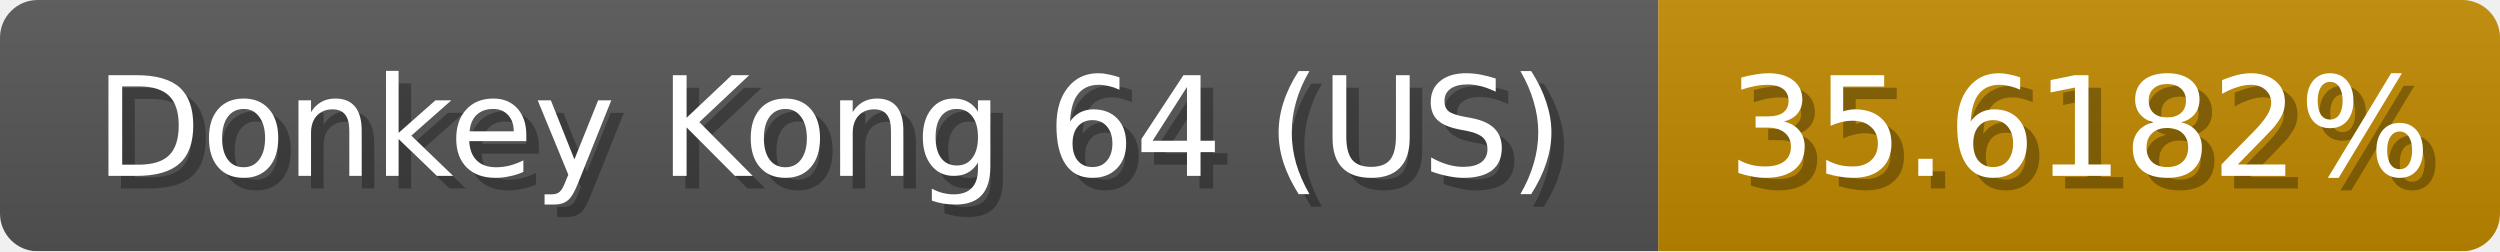
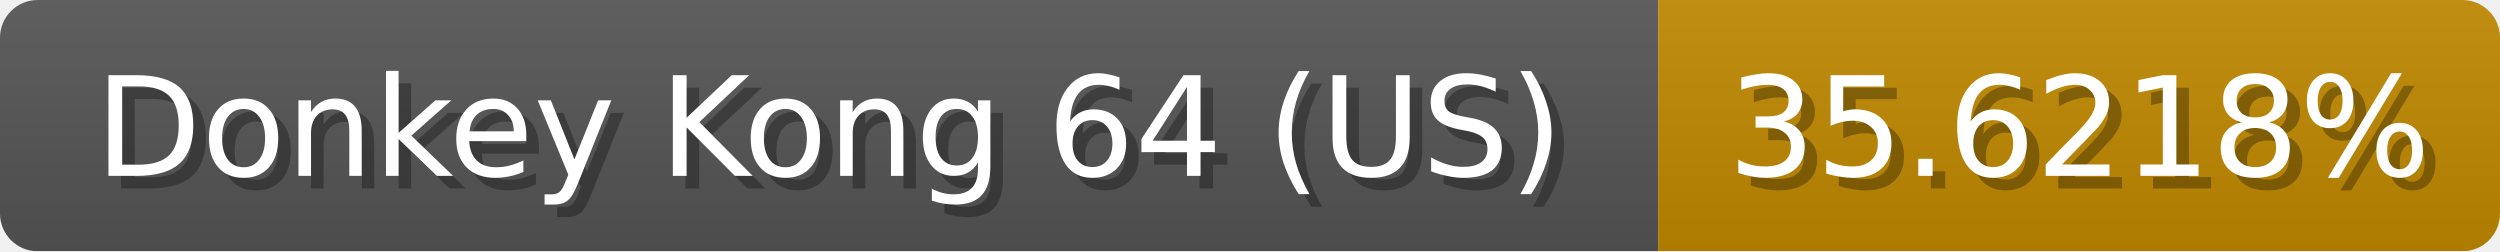
<svg xmlns="http://www.w3.org/2000/svg" width="199" height="20">
  <linearGradient id="b" x2="0" y2="100%">
    <stop offset="0" stop-color="#bbb" stop-opacity=".1" />
    <stop offset="1" stop-opacity=".1" />
  </linearGradient>
  <mask id="anybadge_1">
    <rect width="199" height="20" rx="3" fill="#fff" />
  </mask>
  <g mask="url(#anybadge_1)">
    <path fill="#555" d="M0 0h132v20H0z" />
    <path fill="#c08900" d="M132 0h67v20H132z" />
    <path fill="url(#b)" d="M0 0h199v20H0z" />
  </g>
  <g fill="#fff" text-anchor="middle" font-family="DejaVu Sans,Verdana,Geneva,sans-serif" font-size="11">
    <text x="67.0" y="15" fill="#010101" fill-opacity=".3">Donkey Kong 64 (US)</text>
    <text x="66.0" y="14">Donkey Kong 64 (US)</text>
  </g>
  <g fill="#fff" text-anchor="middle" font-family="DejaVu Sans,Verdana,Geneva,sans-serif" font-size="11">
-     <text x="166.5" y="15" fill="#010101" fill-opacity=".3">35.6182%</text>
-     <text x="165.5" y="14">35.6182%</text>
+     <text x="166.5" y="15" fill="#010101" fill-opacity=".3">35.6218%</text>
+     <text x="165.5" y="14">35.6218%</text>
  </g>
</svg>
